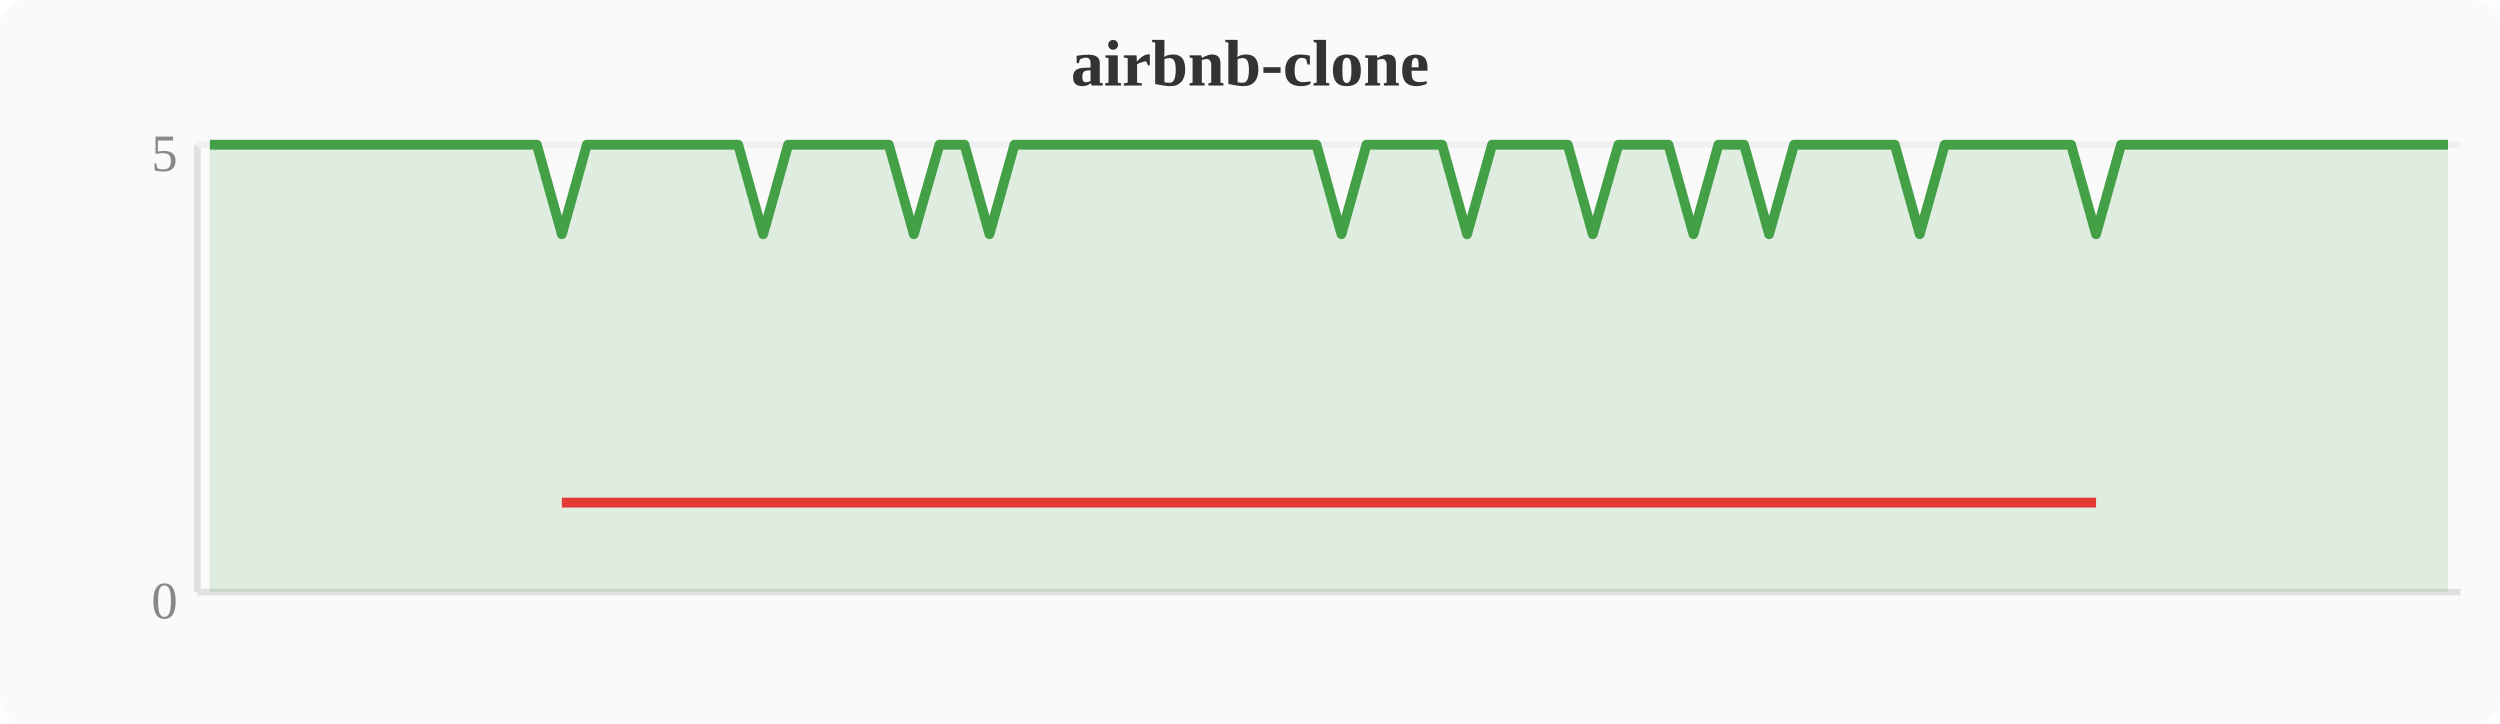
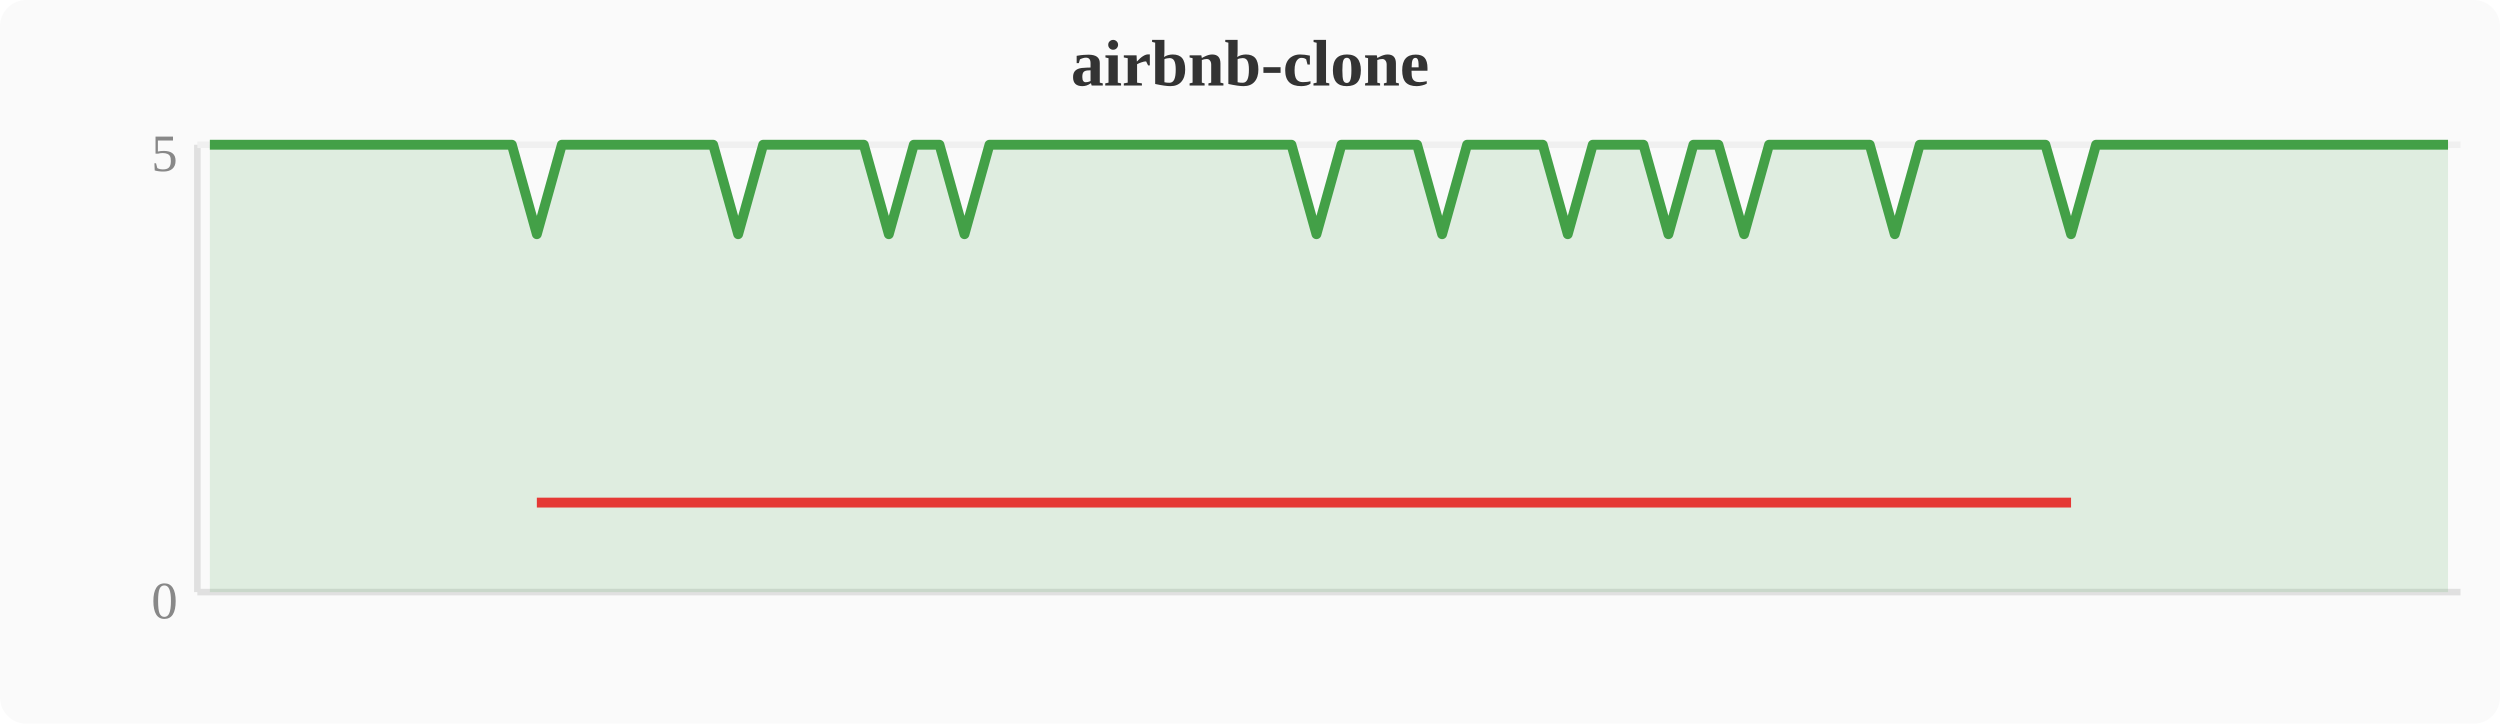
<svg xmlns="http://www.w3.org/2000/svg" width="380" height="110" viewBox="0 0 380 110">
  <rect width="380" height="110" fill="#fafafa" rx="4" />
  <text x="190" y="13" text-anchor="middle" font-size="10" font-weight="bold" fill="#333">airbnb-clone</text>
  <line x1="30" y1="22" x2="30" y2="90" stroke="#e0e0e0" stroke-width="1" />
  <line x1="30" y1="90" x2="374" y2="90" stroke="#e0e0e0" stroke-width="1" />
  <line x1="30" y1="22" x2="374" y2="22" stroke="#f0f0f0" stroke-width="1" />
  <text x="27" y="94" text-anchor="end" font-size="8" fill="#888">0</text>
  <text x="27" y="26" text-anchor="end" font-size="8" fill="#888">5</text>
-   <polygon points="31.9,22.0 35.7,22.0 39.6,22.0 43.4,22.0 47.2,22.0 51.0,22.0 54.8,22.0 58.7,22.0 62.5,22.0 66.3,22.0 70.1,22.0 74.0,22.0 77.8,22.0 81.6,22.0 85.4,35.6 89.2,22.0 93.1,22.0 96.9,22.0 100.7,22.0 104.5,22.0 108.4,22.0 112.2,22.0 116.0,35.6 119.8,22.0 123.6,22.0 127.5,22.0 131.3,22.0 135.1,22.0 138.9,35.6 142.8,22.0 146.6,22.0 150.4,35.6 154.2,22.0 158.0,22.0 161.9,22.0 165.7,22.0 169.5,22.0 173.3,22.0 177.2,22.0 181.0,22.0 184.8,22.0 188.6,22.0 192.4,22.0 196.3,22.0 200.1,22.0 203.9,35.6 207.7,22.0 211.6,22.0 215.4,22.0 219.2,22.0 223.0,35.6 226.8,22.0 230.7,22.0 234.5,22.0 238.3,22.0 242.1,35.6 246.0,22.0 249.8,22.0 253.6,22.0 257.4,35.6 261.2,22.0 265.1,22.0 268.9,35.6 272.7,22.0 276.5,22.0 280.4,22.0 284.2,22.0 288.0,22.0 291.8,35.6 295.6,22.0 299.5,22.0 303.3,22.0 307.1,22.0 310.9,22.0 314.8,22.0 318.6,35.6 322.4,22.0 326.2,22.0 330.0,22.0 333.9,22.0 337.7,22.0 341.5,22.0 345.3,22.0 349.2,22.0 353.0,22.0 356.8,22.0 360.6,22.0 364.4,22.0 368.3,22.0 372.1,22.0 372.1,90 31.9,90" fill="#43a047" opacity="0.15" />
-   <polyline points="31.9,22.0 35.7,22.0 39.6,22.0 43.4,22.0 47.2,22.0 51.0,22.0 54.8,22.0 58.7,22.0 62.5,22.0 66.3,22.0 70.1,22.0 74.0,22.0 77.8,22.0 81.6,22.0 85.4,35.6 89.2,22.0 93.1,22.0 96.9,22.0 100.7,22.0 104.5,22.0 108.4,22.0 112.2,22.0 116.0,35.6 119.8,22.0 123.6,22.0 127.5,22.0 131.3,22.0 135.1,22.0 138.9,35.6 142.8,22.0 146.6,22.0 150.4,35.6 154.2,22.0 158.0,22.0 161.9,22.0 165.7,22.0 169.5,22.0 173.3,22.0 177.2,22.0 181.0,22.0 184.8,22.0 188.6,22.0 192.4,22.0 196.3,22.0 200.1,22.0 203.9,35.6 207.7,22.0 211.6,22.0 215.4,22.0 219.2,22.0 223.0,35.6 226.8,22.0 230.7,22.0 234.5,22.0 238.3,22.0 242.1,35.6 246.0,22.0 249.8,22.0 253.6,22.0 257.4,35.6 261.2,22.0 265.1,22.0 268.9,35.6 272.7,22.0 276.5,22.0 280.4,22.0 284.2,22.0 288.0,22.0 291.8,35.6 295.6,22.0 299.5,22.0 303.3,22.0 307.1,22.0 310.9,22.0 314.8,22.0 318.6,35.6 322.4,22.0 326.2,22.0 330.0,22.0 333.9,22.0 337.7,22.0 341.5,22.0 345.3,22.0 349.2,22.0 353.0,22.0 356.8,22.0 360.6,22.0 364.4,22.0 368.3,22.0 372.1,22.0" fill="none" stroke="#43a047" stroke-width="1.5" stroke-linejoin="round" />
-   <polyline points="85.4,76.4 116.0,76.4 138.9,76.4 150.4,76.4 203.9,76.4 223.0,76.4 242.1,76.4 257.4,76.4 268.9,76.4 291.8,76.4 318.6,76.4" fill="none" stroke="#e53935" stroke-width="1.5" stroke-linejoin="round" />
+   <polygon points="31.9,22.0 35.7,22.0 39.6,22.0 43.4,22.0 47.2,22.0 51.0,22.0 54.8,22.0 58.7,22.0 62.5,22.0 66.3,22.0 70.1,22.0 74.0,22.0 77.8,22.0 81.6,35.6 85.4,22.0 89.2,22.0 93.1,22.0 96.9,22.0 100.7,22.0 104.5,22.0 108.4,22.0 112.2,35.6 116.0,22.0 119.8,22.0 123.6,22.0 127.5,22.0 131.3,22.0 135.1,35.6 138.9,22.0 142.8,22.0 146.6,35.6 150.4,22.0 154.2,22.0 158.0,22.0 161.9,22.0 165.7,22.0 169.5,22.0 173.3,22.0 177.2,22.0 181.0,22.0 184.8,22.0 188.6,22.0 192.4,22.0 196.3,22.0 200.1,35.6 203.9,22.0 207.7,22.0 211.6,22.0 215.4,22.0 219.2,35.6 223.0,22.0 226.8,22.0 230.7,22.0 234.5,22.0 238.3,35.6 242.1,22.0 246.0,22.0 249.8,22.0 253.6,35.6 257.4,22.0 261.2,22.0 265.1,35.6 268.9,22.0 272.7,22.0 276.5,22.0 280.4,22.0 284.2,22.0 288.0,35.6 291.8,22.0 295.6,22.0 299.5,22.0 303.3,22.0 307.1,22.0 310.9,22.0 314.8,35.6 318.6,22.0 322.4,22.0 326.2,22.0 330.0,22.0 333.9,22.0 337.7,22.0 341.5,22.0 345.3,22.0 349.2,22.0 353.0,22.0 356.8,22.0 360.6,22.0 364.4,22.0 368.3,22.0 372.1,22.0 372.1,90 31.9,90" fill="#43a047" opacity="0.15" />
+   <polyline points="31.9,22.0 35.7,22.0 39.6,22.0 43.4,22.0 47.2,22.0 51.0,22.0 54.8,22.0 58.7,22.0 62.5,22.0 66.3,22.0 70.1,22.0 74.0,22.0 77.8,22.0 81.6,35.6 85.4,22.0 89.2,22.0 93.1,22.0 96.9,22.0 100.7,22.0 104.5,22.0 108.4,22.0 112.2,35.6 116.0,22.0 119.8,22.0 123.6,22.0 127.5,22.0 131.3,22.0 135.1,35.6 138.9,22.0 142.8,22.0 146.6,35.6 150.4,22.0 154.2,22.0 158.0,22.0 161.9,22.0 165.7,22.0 169.5,22.0 173.3,22.0 177.2,22.0 181.0,22.0 184.8,22.0 188.6,22.0 192.4,22.0 196.3,22.0 200.1,35.6 203.9,22.0 207.7,22.0 211.6,22.0 215.4,22.0 219.2,35.6 223.0,22.0 226.8,22.0 230.7,22.0 234.5,22.0 238.3,35.6 242.1,22.0 246.0,22.0 249.8,22.0 253.6,35.6 257.4,22.0 261.2,22.0 265.1,35.6 268.9,22.0 272.7,22.0 276.5,22.0 280.4,22.0 284.2,22.0 288.0,35.6 291.8,22.0 295.6,22.0 299.5,22.0 303.3,22.0 307.1,22.0 310.9,22.0 314.8,35.6 318.6,22.0 322.4,22.0 326.2,22.0 330.0,22.0 333.9,22.0 337.7,22.0 341.5,22.0 345.3,22.0 349.2,22.0 353.0,22.0 356.8,22.0 360.6,22.0 364.4,22.0 368.3,22.0 372.1,22.0" fill="none" stroke="#43a047" stroke-width="1.5" stroke-linejoin="round" />
+   <polyline points="81.6,76.4 112.2,76.4 135.1,76.4 146.6,76.4 200.1,76.4 219.2,76.4 238.3,76.4 253.6,76.4 265.1,76.4 288.0,76.4 314.8,76.4" fill="none" stroke="#e53935" stroke-width="1.5" stroke-linejoin="round" />
</svg>
